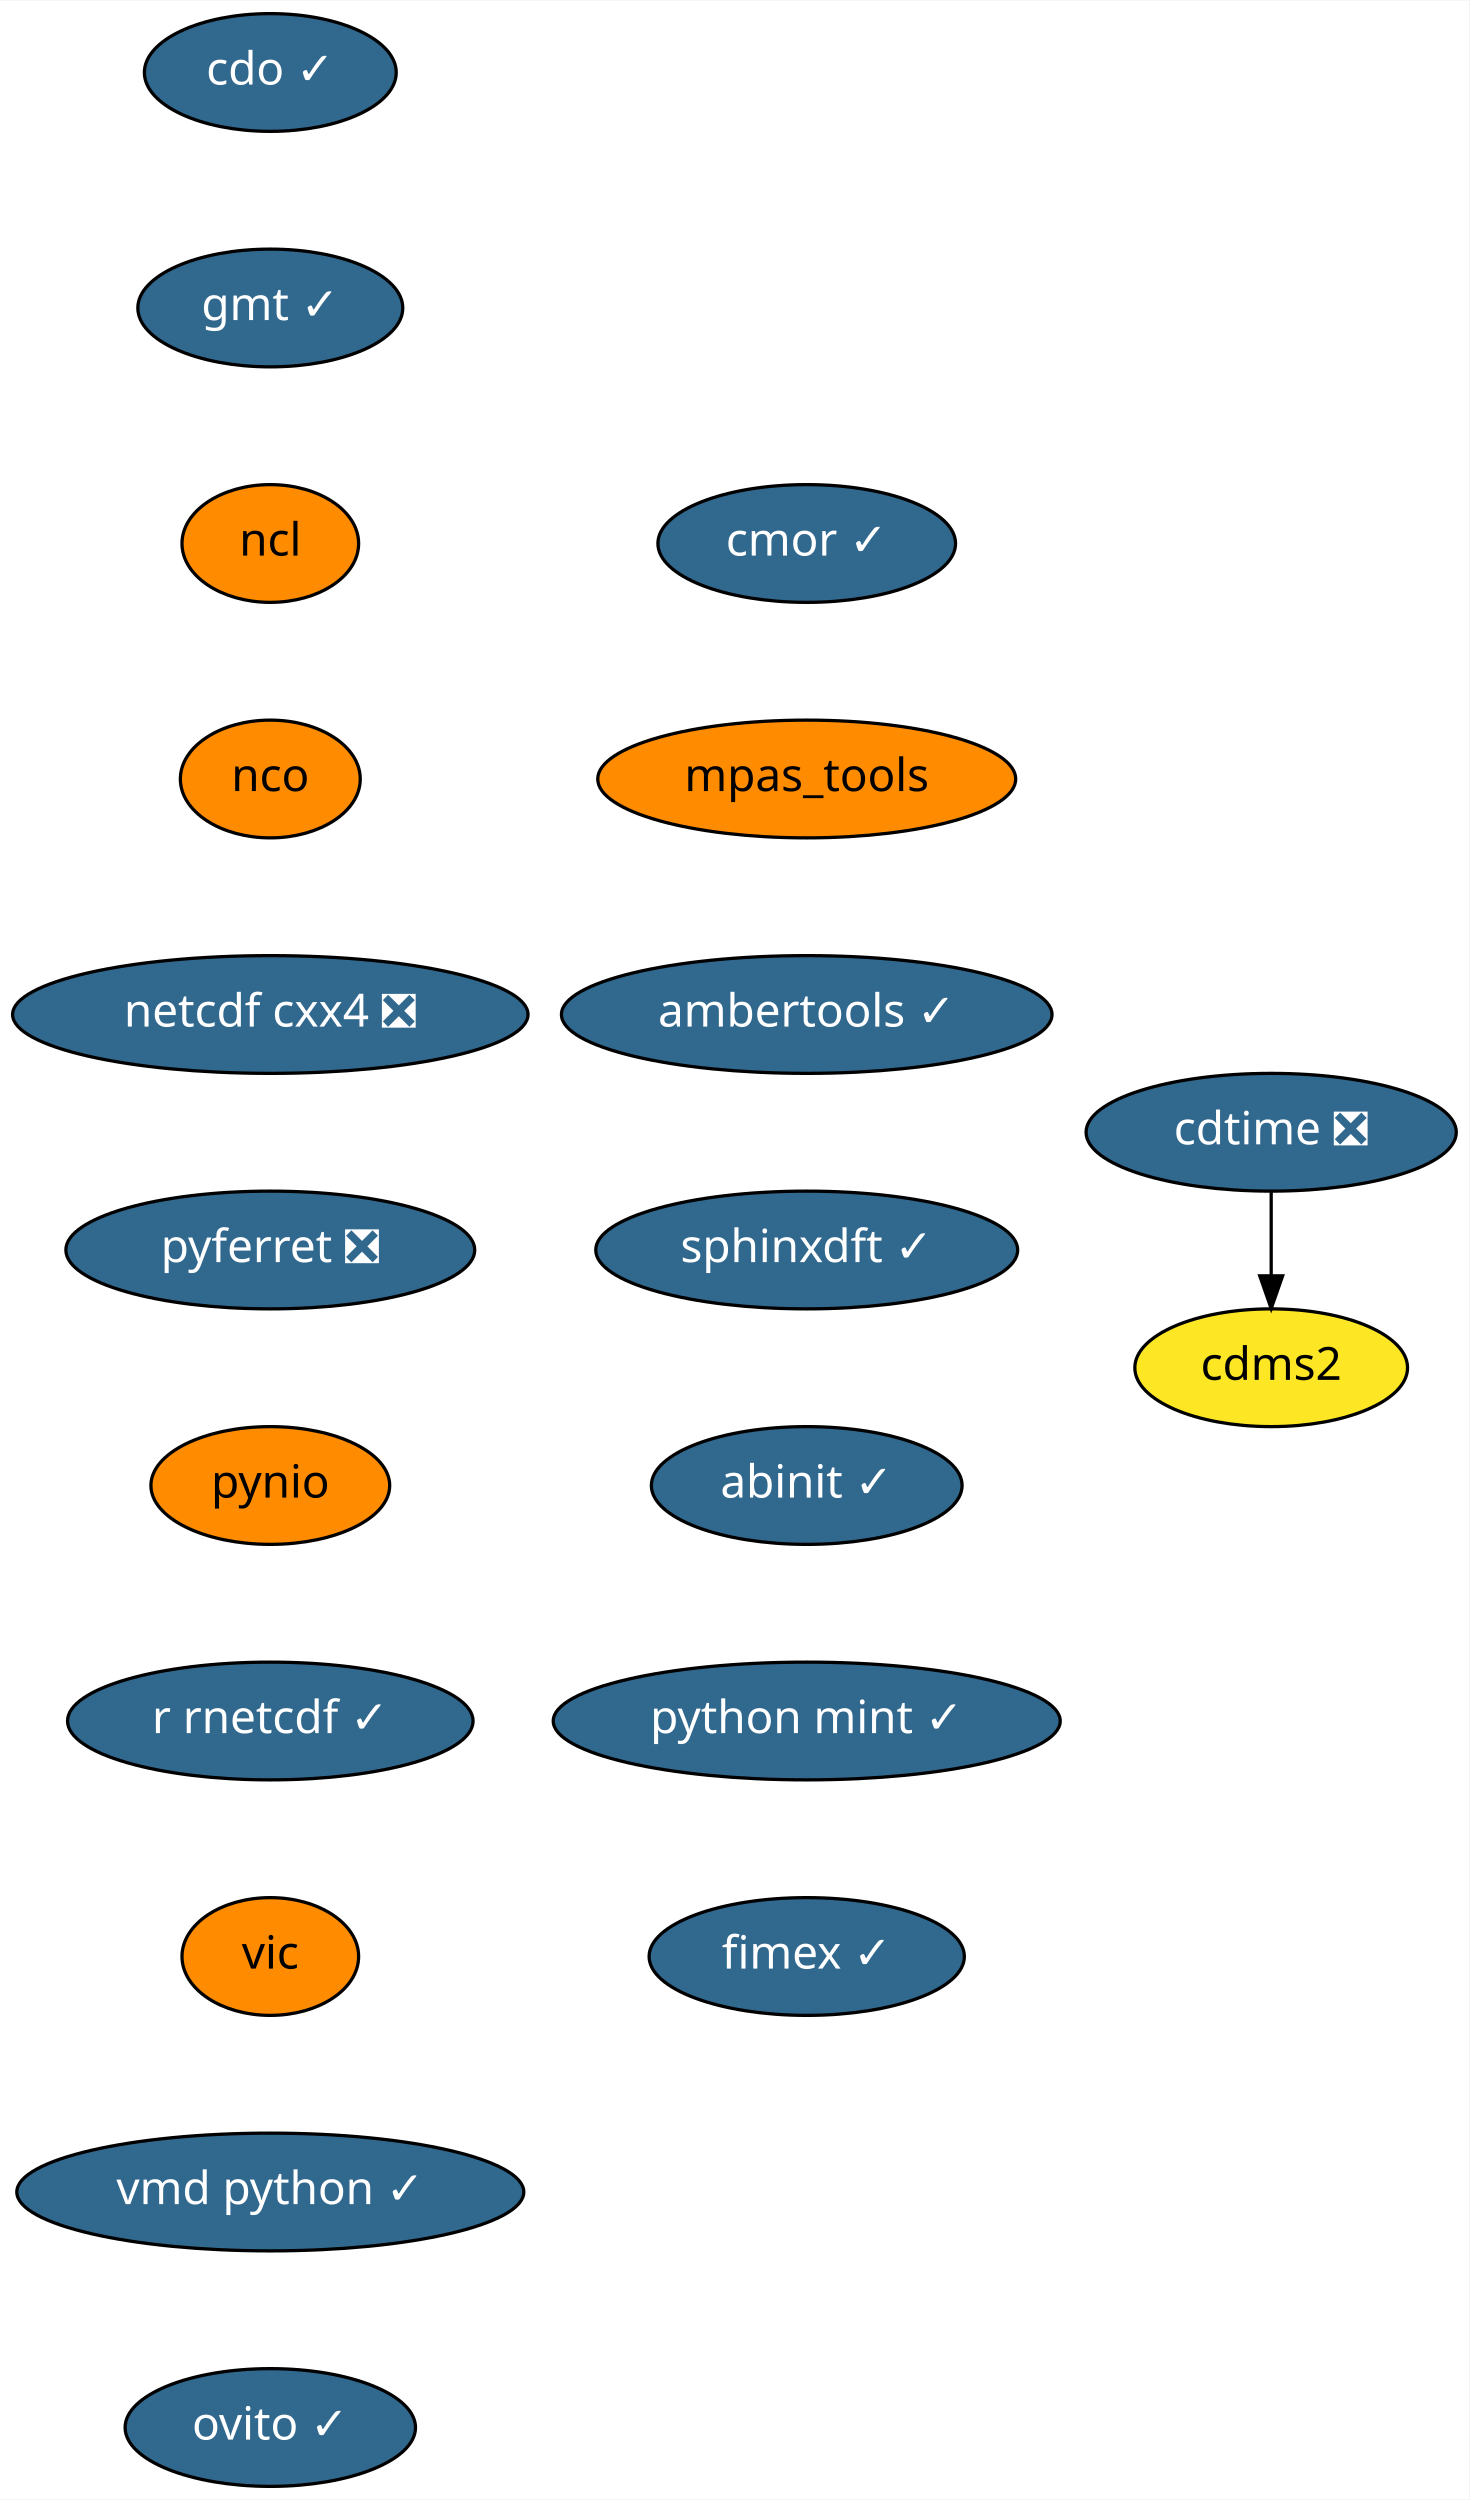
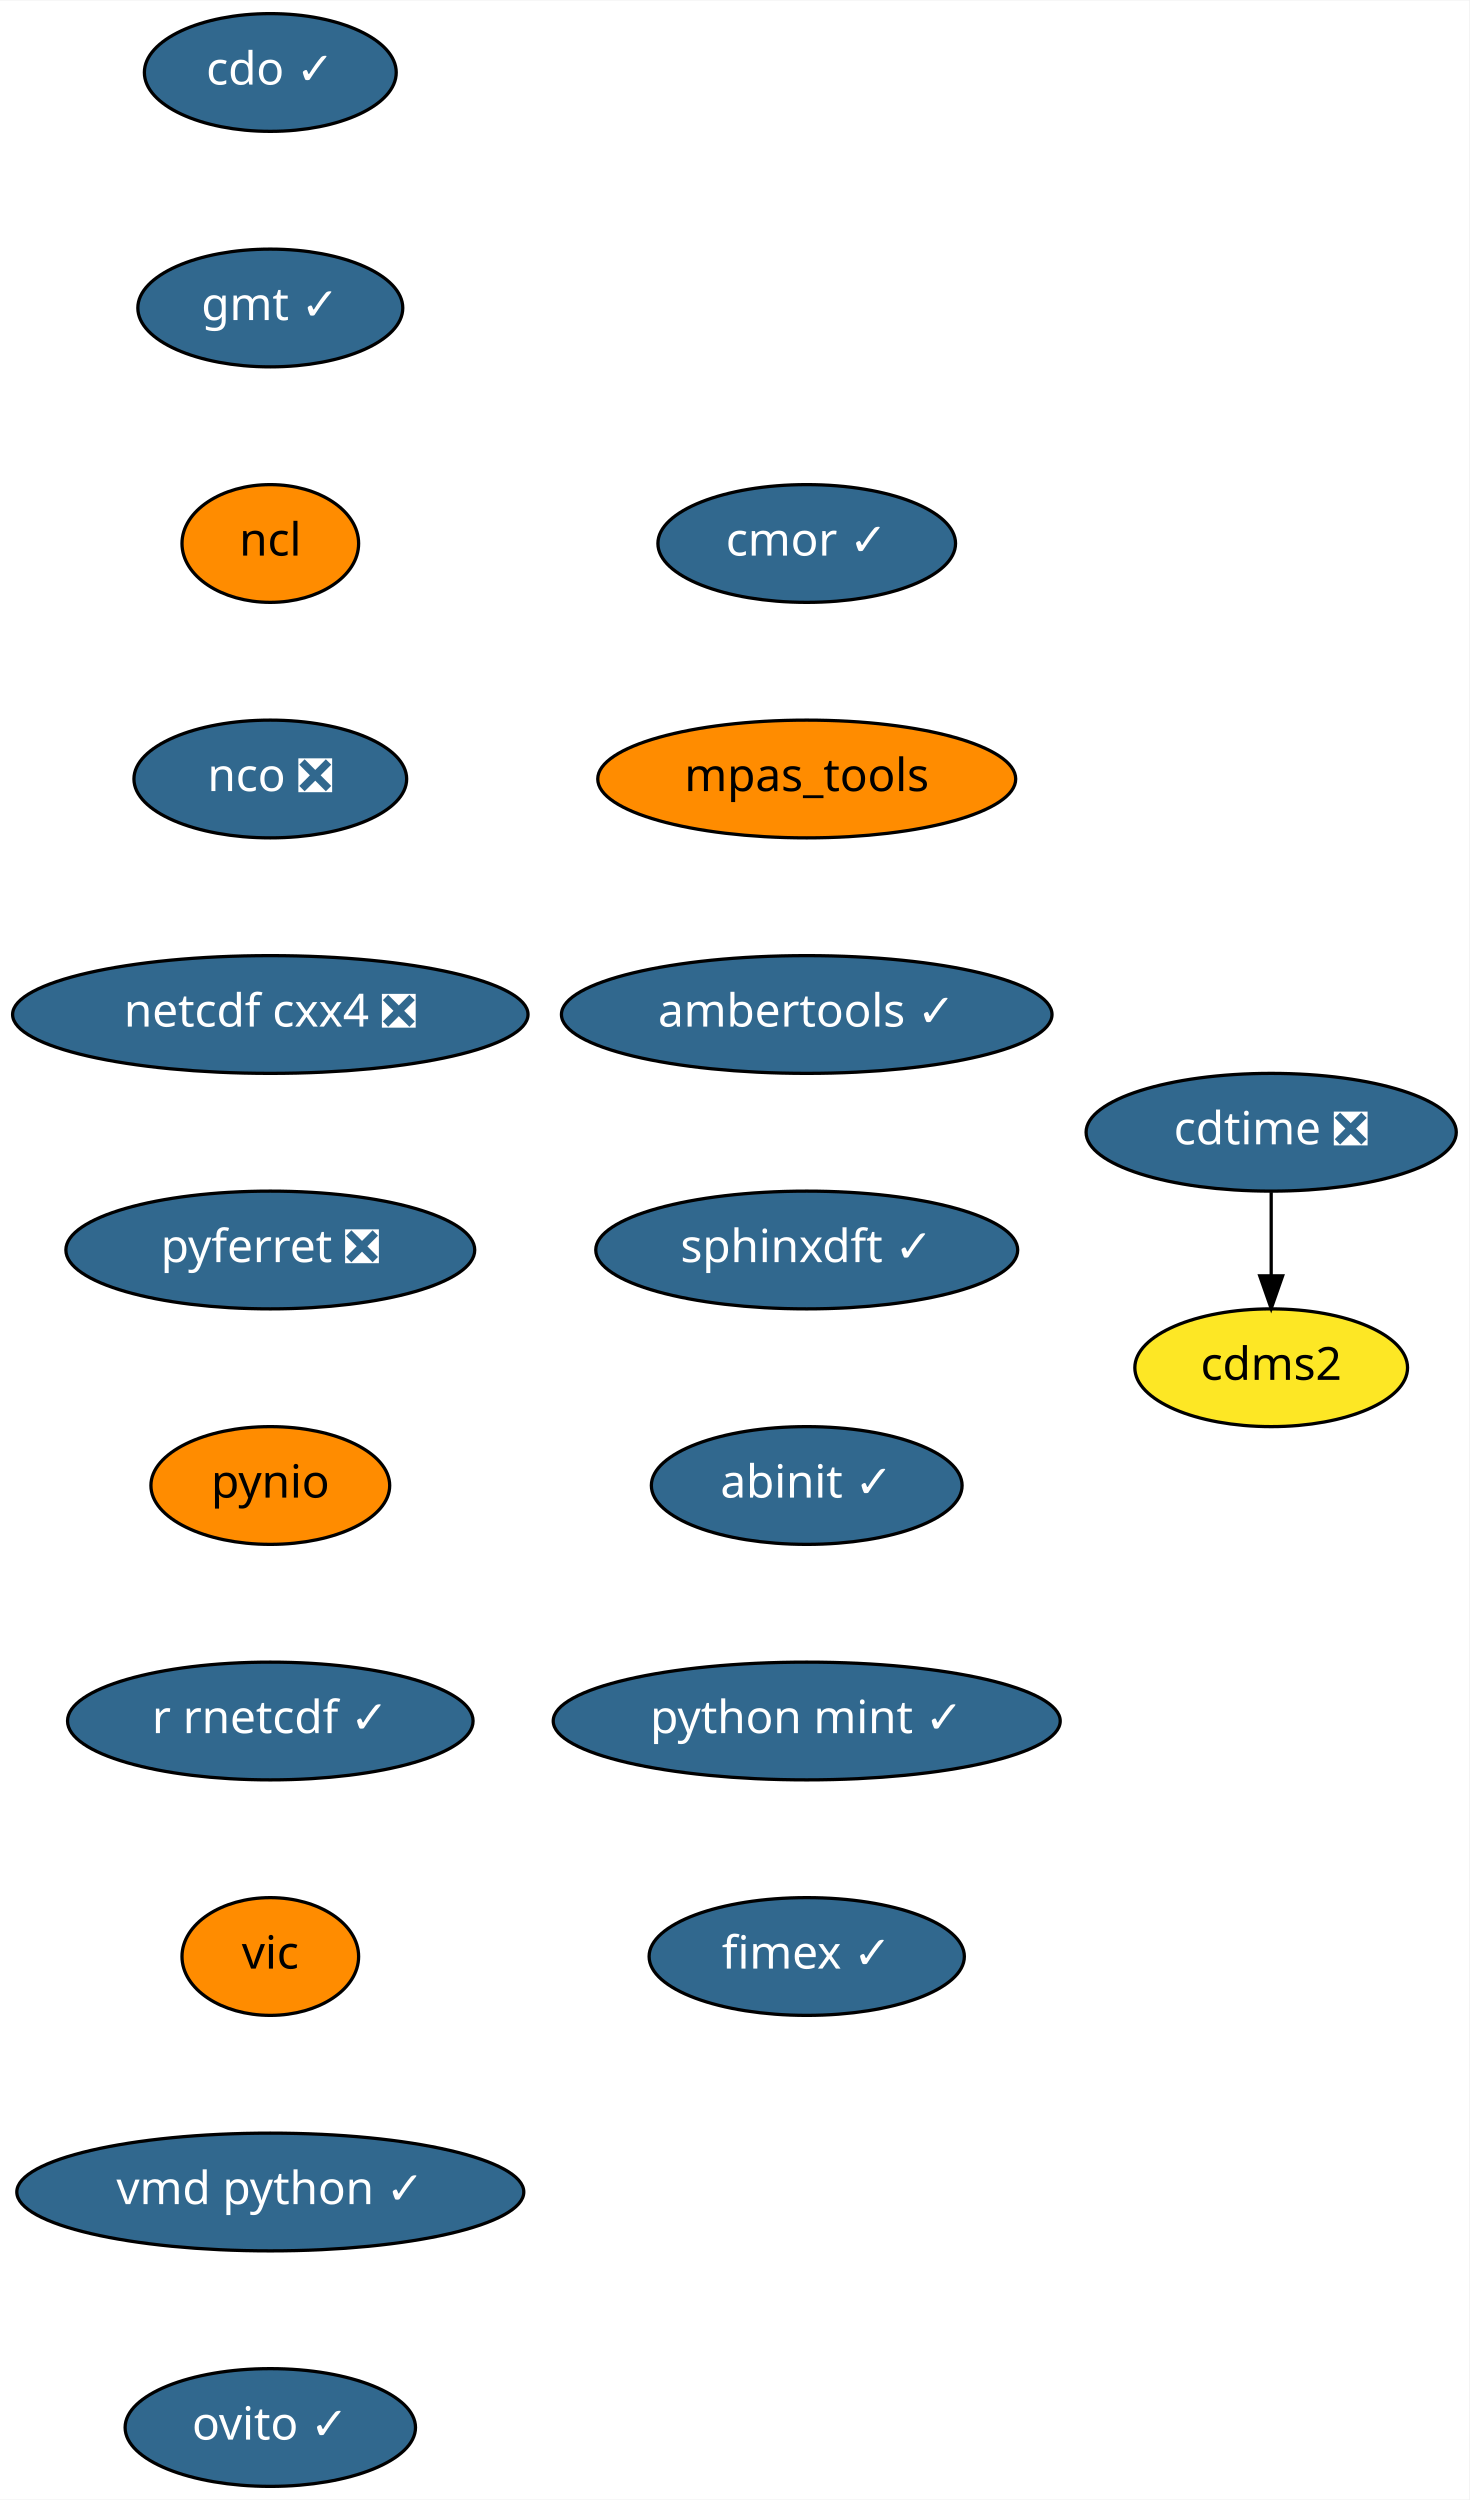
<svg xmlns="http://www.w3.org/2000/svg" xmlns:xlink="http://www.w3.org/1999/xlink" width="449pt" height="764pt" viewBox="0.00 0.00 449.19 764.00">
  <g id="graph0" class="graph" transform="scale(1 1) rotate(0) translate(4 760)">
    <polygon fill="white" stroke="transparent" points="-4,4 -4,-760 445.19,-760 445.19,4 -4,4" />
    <g id="node1" class="node">
      <g id="a_node1">
        <a xlink:href="https://github.com/conda-forge/cdms2-feedstock" xlink:title="cdms2">
          <ellipse fill="#fde725" stroke="black" cx="384.64" cy="-342" rx="41.69" ry="18" />
          <text text-anchor="middle" x="384.64" y="-338.3" font-family="Times-Roman" font-size="14.00">cdms2</text>
        </a>
      </g>
    </g>
    <g id="node2" class="node">
      <g id="a_node2">
        <a xlink:href="https://github.com/conda-forge/cdo-feedstock/pull/90" xlink:title="cdo ✓">
          <ellipse fill="#31688e" stroke="black" cx="78.64" cy="-738" rx="38.5" ry="18" />
          <text text-anchor="middle" x="78.64" y="-734.3" font-family="Times-Roman" font-size="14.00" fill="white">cdo ✓</text>
        </a>
      </g>
    </g>
    <g id="node3" class="node">
      <g id="a_node3">
        <a xlink:href="https://github.com/conda-forge/gmt-feedstock/pull/146" xlink:title="gmt ✓">
          <ellipse fill="#31688e" stroke="black" cx="78.64" cy="-666" rx="40.5" ry="18" />
          <text text-anchor="middle" x="78.64" y="-662.3" font-family="Times-Roman" font-size="14.00" fill="white">gmt ✓</text>
        </a>
      </g>
    </g>
    <g id="node5" class="node">
      <g id="a_node5">
        <a xlink:href="https://github.com/conda-forge/ncl-feedstock" xlink:title="ncl">
          <ellipse fill="#ff8c00" stroke="black" cx="78.64" cy="-594" rx="27" ry="18" />
          <text text-anchor="middle" x="78.64" y="-590.3" font-family="Times-Roman" font-size="14.00">ncl</text>
        </a>
      </g>
    </g>
    <g id="node4" class="node">
      <g id="a_node4">
        <a xlink:href="https://github.com/conda-forge/cdtime-feedstock/pull/43" xlink:title="cdtime ❎">
          <ellipse fill="#31688e" stroke="black" cx="384.64" cy="-414" rx="56.59" ry="18" />
          <text text-anchor="middle" x="384.64" y="-410.3" font-family="Times-Roman" font-size="14.00" fill="white">cdtime ❎</text>
        </a>
      </g>
    </g>
    <g id="edge2" class="edge">
      <path fill="none" stroke="black" d="M384.64,-395.7C384.64,-387.98 384.64,-378.71 384.64,-370.11" />
      <polygon fill="black" stroke="black" points="388.14,-370.1 384.64,-360.1 381.14,-370.1 388.14,-370.1" />
    </g>
    <g id="node6" class="node">
      <g id="a_node6">
-         <a xlink:href="https://github.com/conda-forge/nco-feedstock" xlink:title="nco">
-           <ellipse fill="#ff8c00" stroke="black" cx="78.64" cy="-522" rx="27.5" ry="18" />
-           <text text-anchor="middle" x="78.64" y="-518.3" font-family="Times-Roman" font-size="14.00">nco</text>
+         <a xlink:href="https://github.com/conda-forge/nco-feedstock/pull/118" xlink:title="nco ❎">
+           <ellipse fill="#31688e" stroke="black" cx="78.64" cy="-522" rx="41.69" ry="18" />
+           <text text-anchor="middle" x="78.64" y="-518.3" font-family="Times-Roman" font-size="14.00" fill="white">nco ❎</text>
        </a>
      </g>
    </g>
    <g id="node7" class="node">
      <g id="a_node7">
        <a xlink:href="https://github.com/conda-forge/netcdf-cxx4-feedstock/pull/34" xlink:title="netcdf cxx4 ❎">
          <ellipse fill="#31688e" stroke="black" cx="78.64" cy="-450" rx="78.79" ry="18" />
          <text text-anchor="middle" x="78.64" y="-446.3" font-family="Times-Roman" font-size="14.00" fill="white">netcdf cxx4 ❎</text>
        </a>
      </g>
    </g>
    <g id="node8" class="node">
      <g id="a_node8">
        <a xlink:href="https://github.com/conda-forge/pyferret-feedstock/pull/76" xlink:title="pyferret ❎">
          <ellipse fill="#31688e" stroke="black" cx="78.64" cy="-378" rx="62.5" ry="18" />
          <text text-anchor="middle" x="78.64" y="-374.3" font-family="Times-Roman" font-size="14.00" fill="white">pyferret ❎</text>
        </a>
      </g>
    </g>
    <g id="node9" class="node">
      <g id="a_node9">
        <a xlink:href="https://github.com/conda-forge/pynio-feedstock" xlink:title="pynio">
          <ellipse fill="#ff8c00" stroke="black" cx="78.64" cy="-306" rx="36.5" ry="18" />
          <text text-anchor="middle" x="78.64" y="-302.3" font-family="Times-Roman" font-size="14.00">pynio</text>
        </a>
      </g>
    </g>
    <g id="node10" class="node">
      <g id="a_node10">
        <a xlink:href="https://github.com/conda-forge/r-rnetcdf-feedstock/pull/17" xlink:title="r rnetcdf ✓">
          <ellipse fill="#31688e" stroke="black" cx="78.64" cy="-234" rx="61.99" ry="18" />
          <text text-anchor="middle" x="78.64" y="-230.3" font-family="Times-Roman" font-size="14.00" fill="white">r rnetcdf ✓</text>
        </a>
      </g>
    </g>
    <g id="node11" class="node">
      <g id="a_node11">
        <a xlink:href="https://github.com/conda-forge/vic-feedstock" xlink:title="vic">
          <ellipse fill="#ff8c00" stroke="black" cx="78.64" cy="-162" rx="27" ry="18" />
          <text text-anchor="middle" x="78.64" y="-158.3" font-family="Times-Roman" font-size="14.00">vic</text>
        </a>
      </g>
    </g>
    <g id="node12" class="node">
      <g id="a_node12">
        <a xlink:href="https://github.com/conda-forge/vmd-python-feedstock/pull/22" xlink:title="vmd python ✓">
          <ellipse fill="#31688e" stroke="black" cx="78.64" cy="-90" rx="77.5" ry="18" />
          <text text-anchor="middle" x="78.64" y="-86.3" font-family="Times-Roman" font-size="14.00" fill="white">vmd python ✓</text>
        </a>
      </g>
    </g>
    <g id="node13" class="node">
      <g id="a_node13">
        <a xlink:href="https://github.com/conda-forge/ovito-feedstock/pull/46" xlink:title="ovito ✓">
          <ellipse fill="#31688e" stroke="black" cx="78.64" cy="-18" rx="44.39" ry="18" />
          <text text-anchor="middle" x="78.64" y="-14.3" font-family="Times-Roman" font-size="14.00" fill="white">ovito ✓</text>
        </a>
      </g>
    </g>
    <g id="node14" class="node">
      <g id="a_node14">
        <a xlink:href="https://github.com/conda-forge/cmor-feedstock/pull/36" xlink:title="cmor ✓">
          <ellipse fill="#31688e" stroke="black" cx="242.64" cy="-594" rx="45.5" ry="18" />
          <text text-anchor="middle" x="242.64" y="-590.3" font-family="Times-Roman" font-size="14.00" fill="white">cmor ✓</text>
        </a>
      </g>
    </g>
    <g id="node15" class="node">
      <g id="a_node15">
        <a xlink:href="https://github.com/conda-forge/mpas_tools-feedstock" xlink:title="mpas_tools">
          <ellipse fill="#ff8c00" stroke="black" cx="242.64" cy="-522" rx="63.89" ry="18" />
          <text text-anchor="middle" x="242.64" y="-518.3" font-family="Times-Roman" font-size="14.00">mpas_tools</text>
        </a>
      </g>
    </g>
    <g id="node16" class="node">
      <g id="a_node16">
        <a xlink:href="https://github.com/conda-forge/ambertools-feedstock/pull/63" xlink:title="ambertools ✓">
          <ellipse fill="#31688e" stroke="black" cx="242.64" cy="-450" rx="74.99" ry="18" />
          <text text-anchor="middle" x="242.64" y="-446.3" font-family="Times-Roman" font-size="14.00" fill="white">ambertools ✓</text>
        </a>
      </g>
    </g>
    <g id="node17" class="node">
      <g id="a_node17">
        <a xlink:href="https://github.com/conda-forge/sphinxdft-feedstock/pull/26" xlink:title="sphinxdft ✓">
          <ellipse fill="#31688e" stroke="black" cx="242.64" cy="-378" rx="64.5" ry="18" />
          <text text-anchor="middle" x="242.64" y="-374.3" font-family="Times-Roman" font-size="14.00" fill="white">sphinxdft ✓</text>
        </a>
      </g>
    </g>
    <g id="node18" class="node">
      <g id="a_node18">
        <a xlink:href="https://github.com/conda-forge/abinit-feedstock/pull/31" xlink:title="abinit ✓">
          <ellipse fill="#31688e" stroke="black" cx="242.64" cy="-306" rx="47.5" ry="18" />
          <text text-anchor="middle" x="242.64" y="-302.3" font-family="Times-Roman" font-size="14.00" fill="white">abinit ✓</text>
        </a>
      </g>
    </g>
    <g id="node19" class="node">
      <g id="a_node19">
        <a xlink:href="https://github.com/conda-forge/python-mint-feedstock/pull/2" xlink:title="python mint ✓">
          <ellipse fill="#31688e" stroke="black" cx="242.64" cy="-234" rx="77.5" ry="18" />
          <text text-anchor="middle" x="242.64" y="-230.3" font-family="Times-Roman" font-size="14.00" fill="white">python mint ✓</text>
        </a>
      </g>
    </g>
    <g id="node20" class="node">
      <g id="a_node20">
        <a xlink:href="https://github.com/conda-forge/fimex-feedstock/pull/12" xlink:title="fimex ✓">
          <ellipse fill="#31688e" stroke="black" cx="242.64" cy="-162" rx="48.19" ry="18" />
          <text text-anchor="middle" x="242.64" y="-158.3" font-family="Times-Roman" font-size="14.00" fill="white">fimex ✓</text>
        </a>
      </g>
    </g>
  </g>
</svg>
